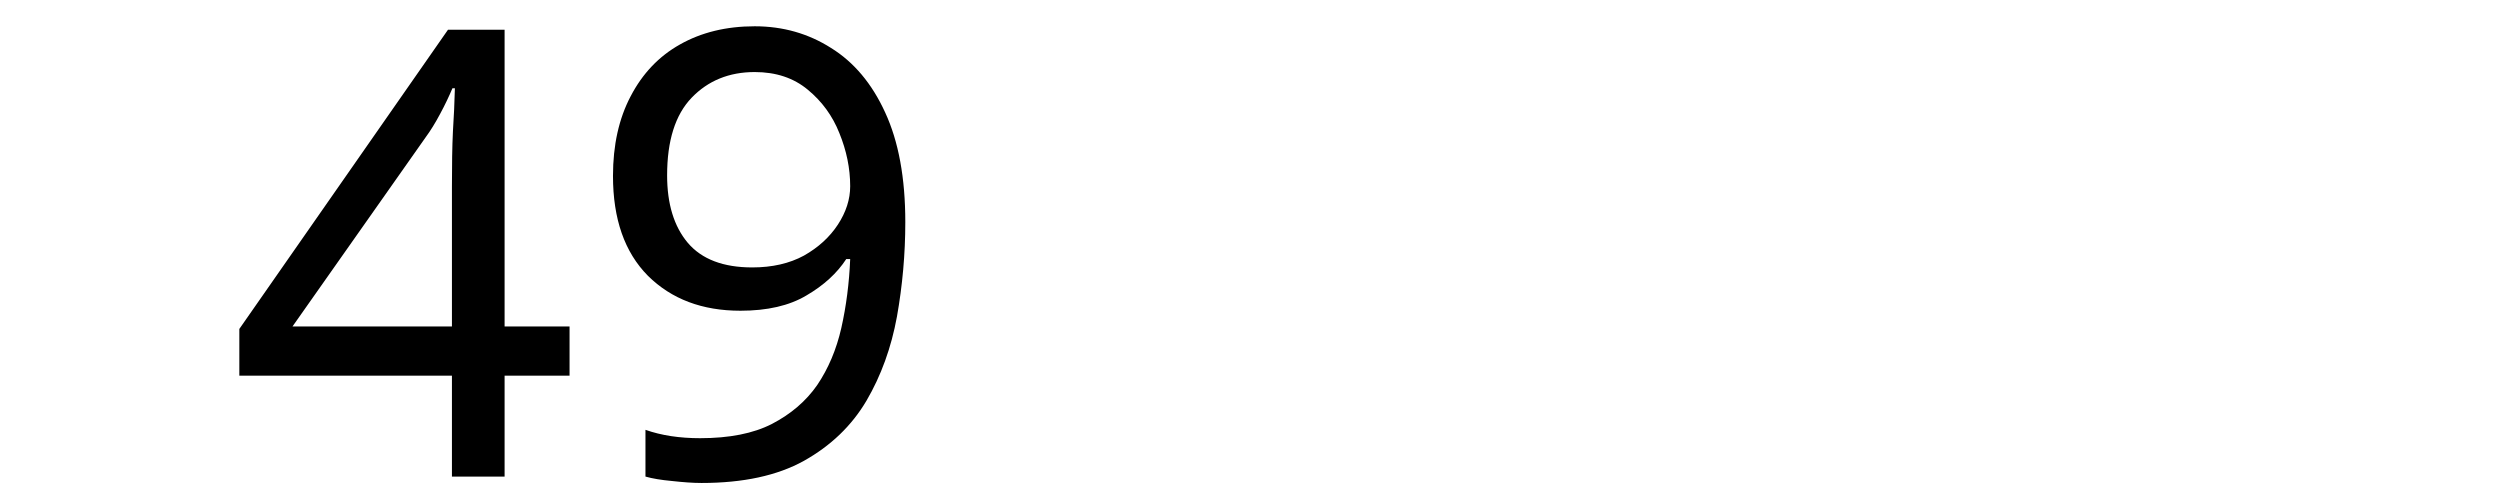
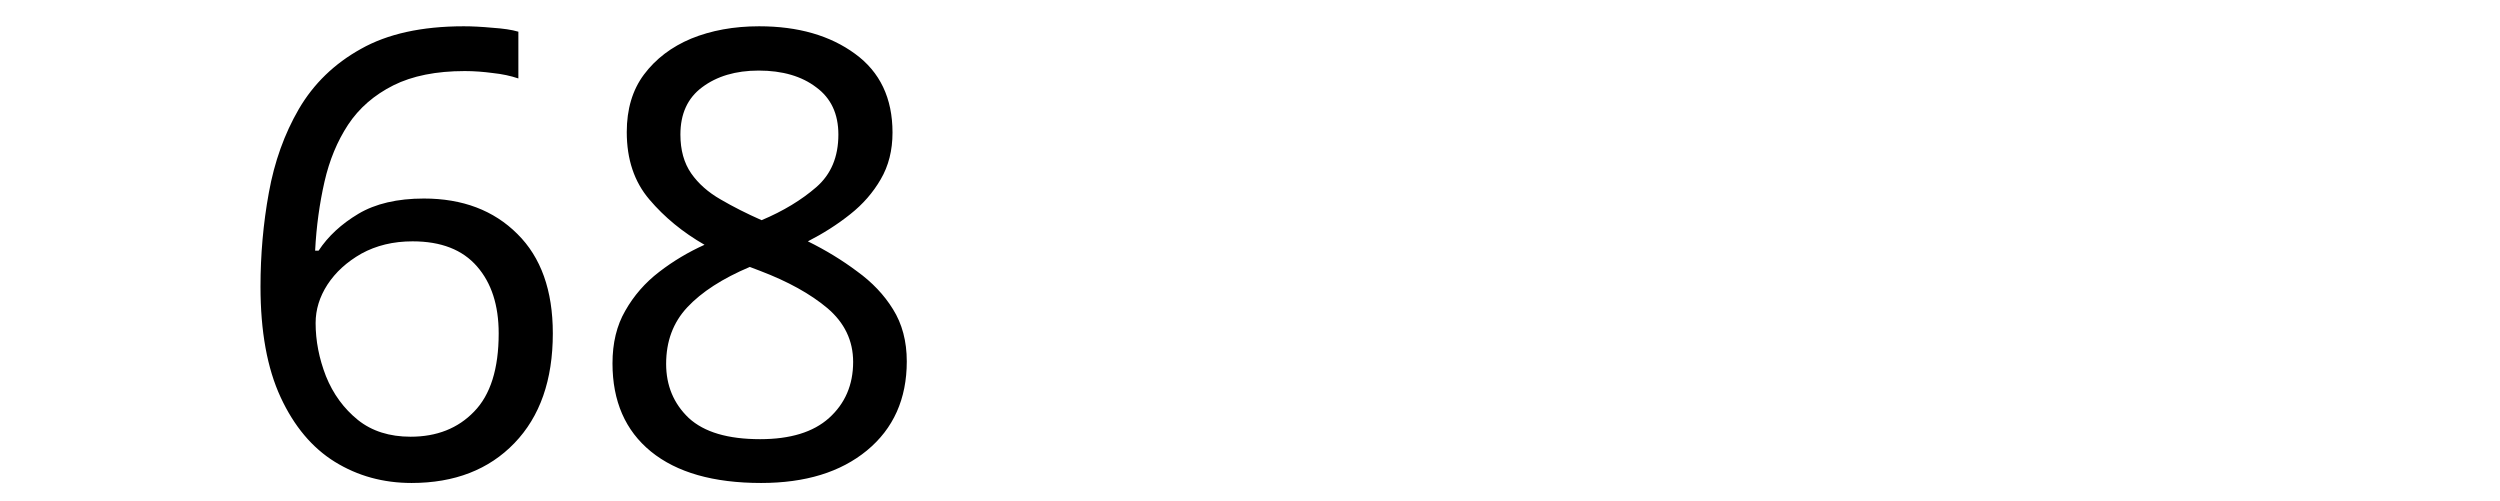
<svg xmlns="http://www.w3.org/2000/svg" width="300" height="60" viewBox="0 0 79.375 15.875" version="1.1" id="svg8">
  <defs id="defs2" />
  <g id="layer1" transform="translate(-83.05731,-130.9702)">
    <text xml:space="preserve" style="font-style:normal;font-weight:normal;font-size:10.583px;line-height:1.25;font-family:sans-serif;letter-spacing:0px;word-spacing:0px;fill:#000000;fill-opacity:1;stroke:none;stroke-width:0.265" x="90.233" y="146.099" id="text12">
-       <tspan id="tspan10" x="90.233" y="146.099" style="font-size:19.756px;stroke-width:0.265">49</tspan>
+       <tspan id="tspan10" x="90.233" y="146.099" style="font-size:19.756px;stroke-width:0.265">68</tspan>
    </text>
  </g>
</svg>
